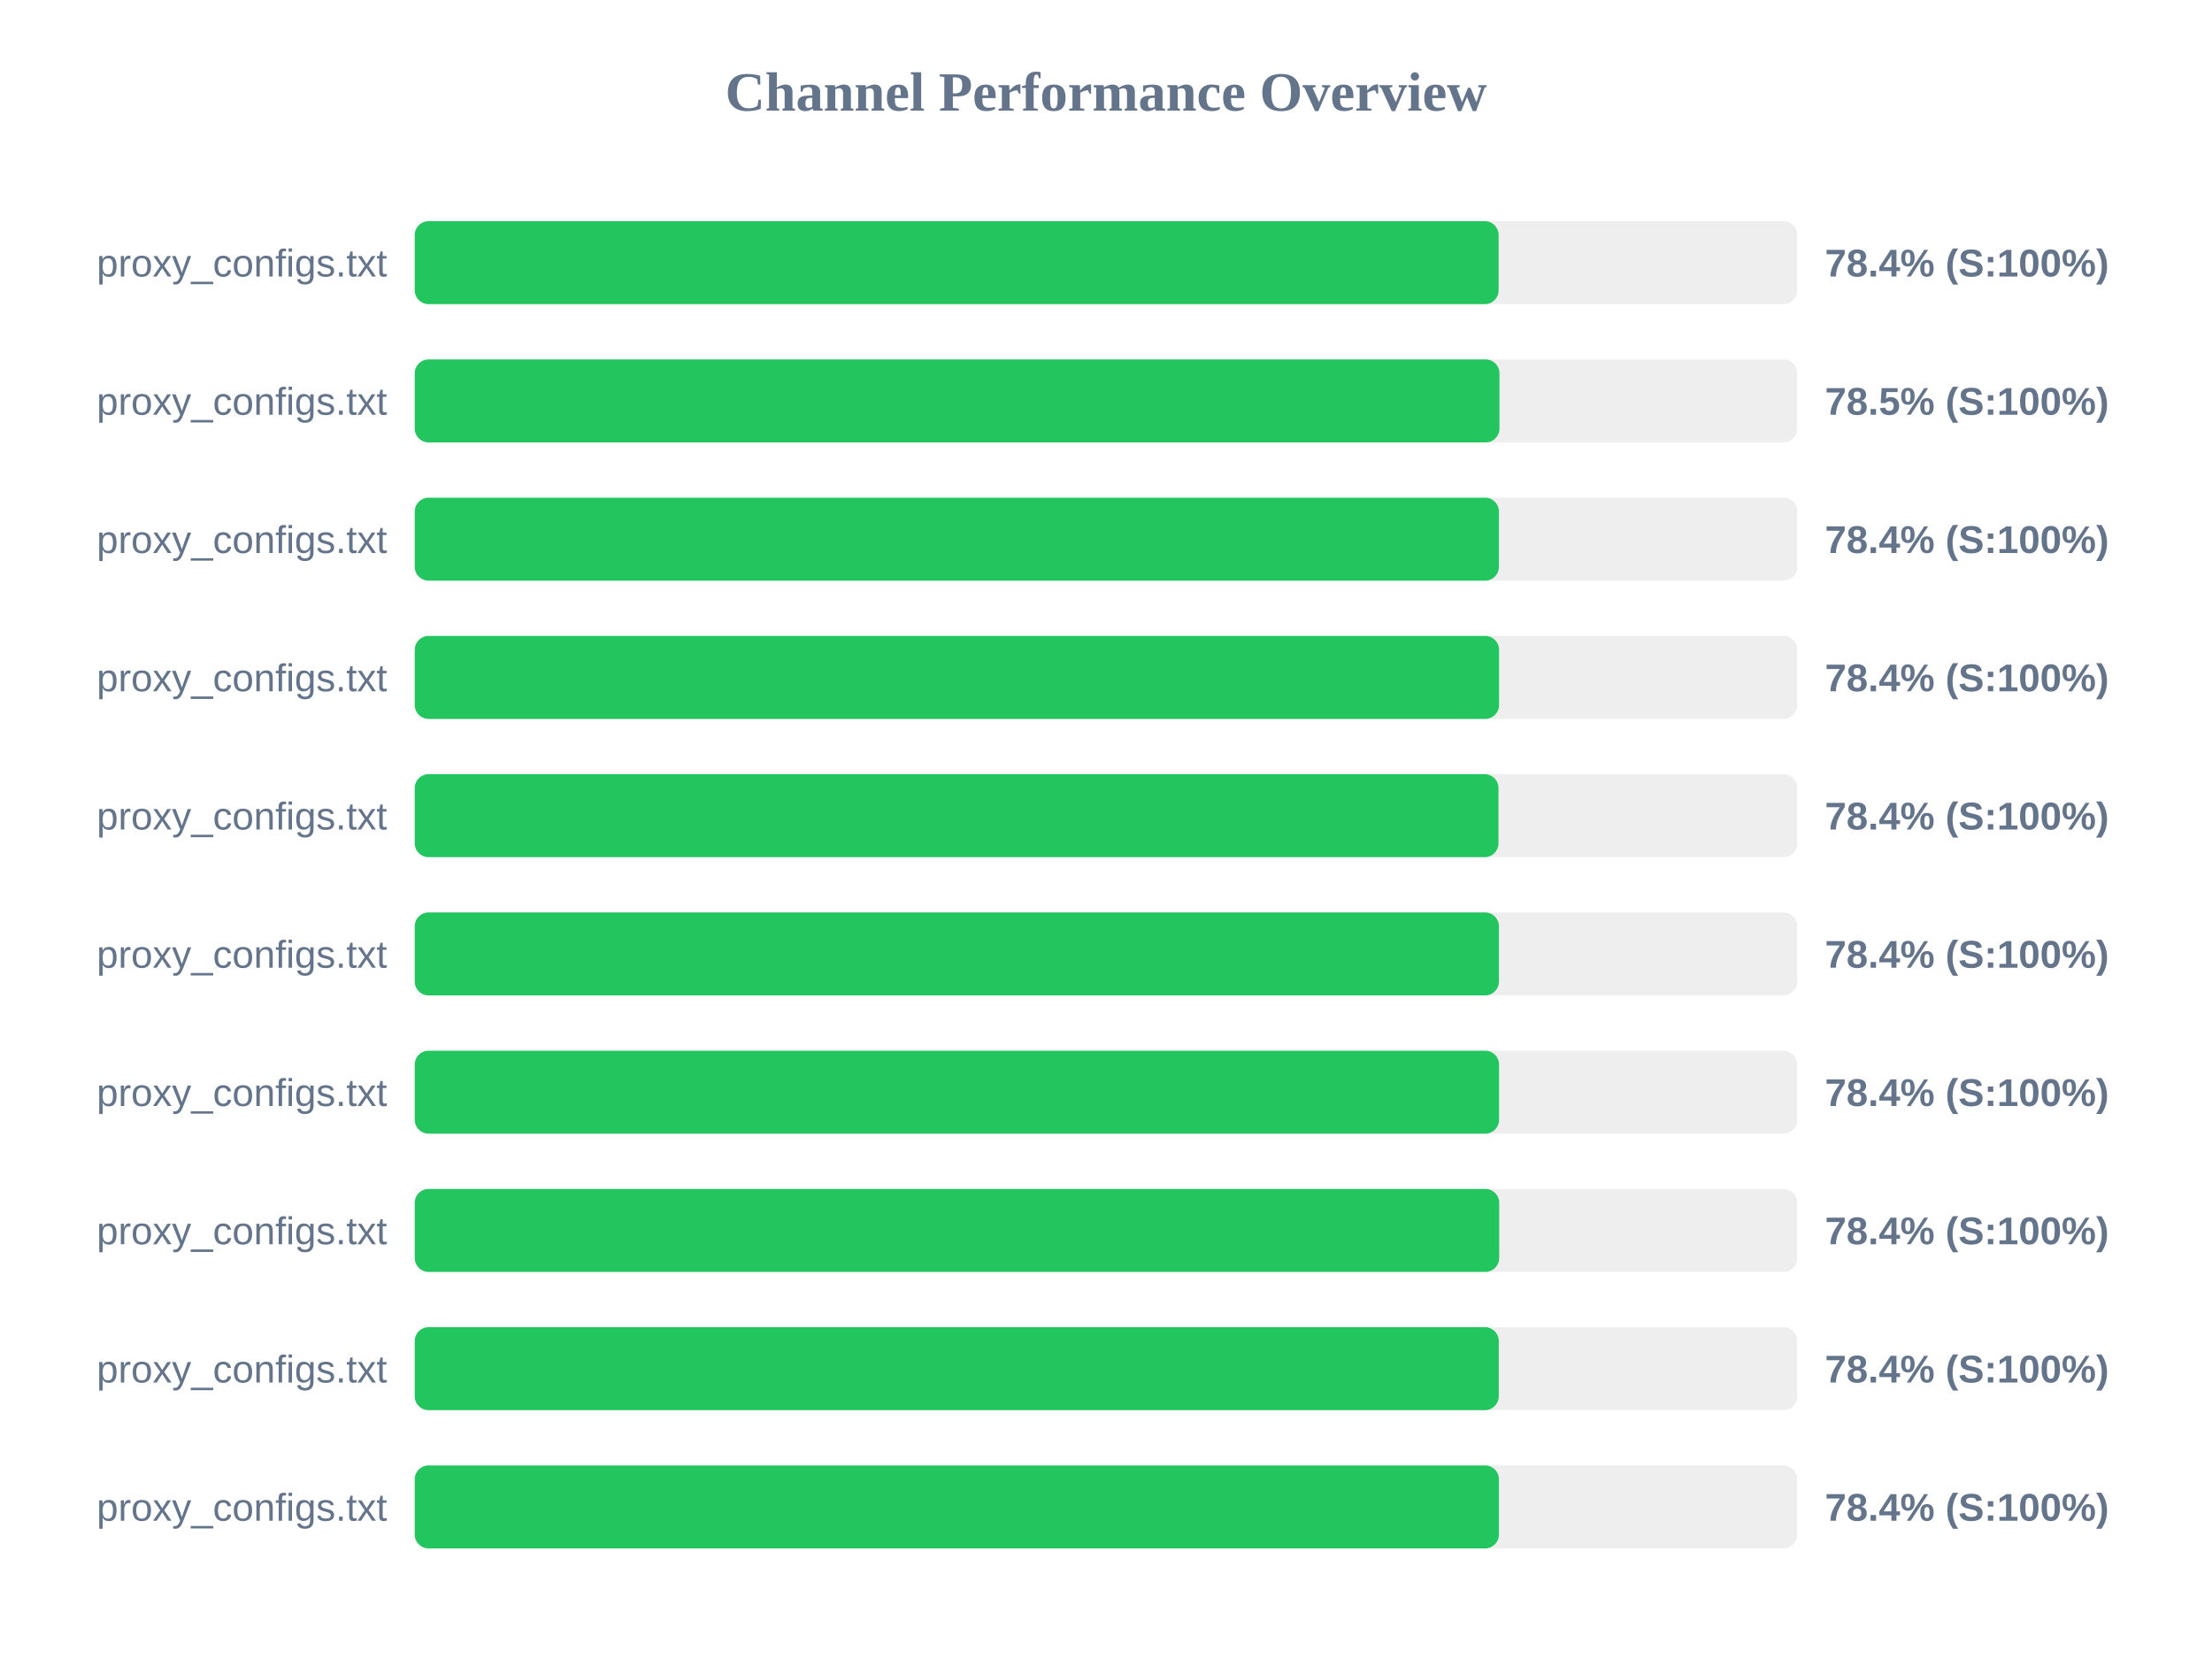
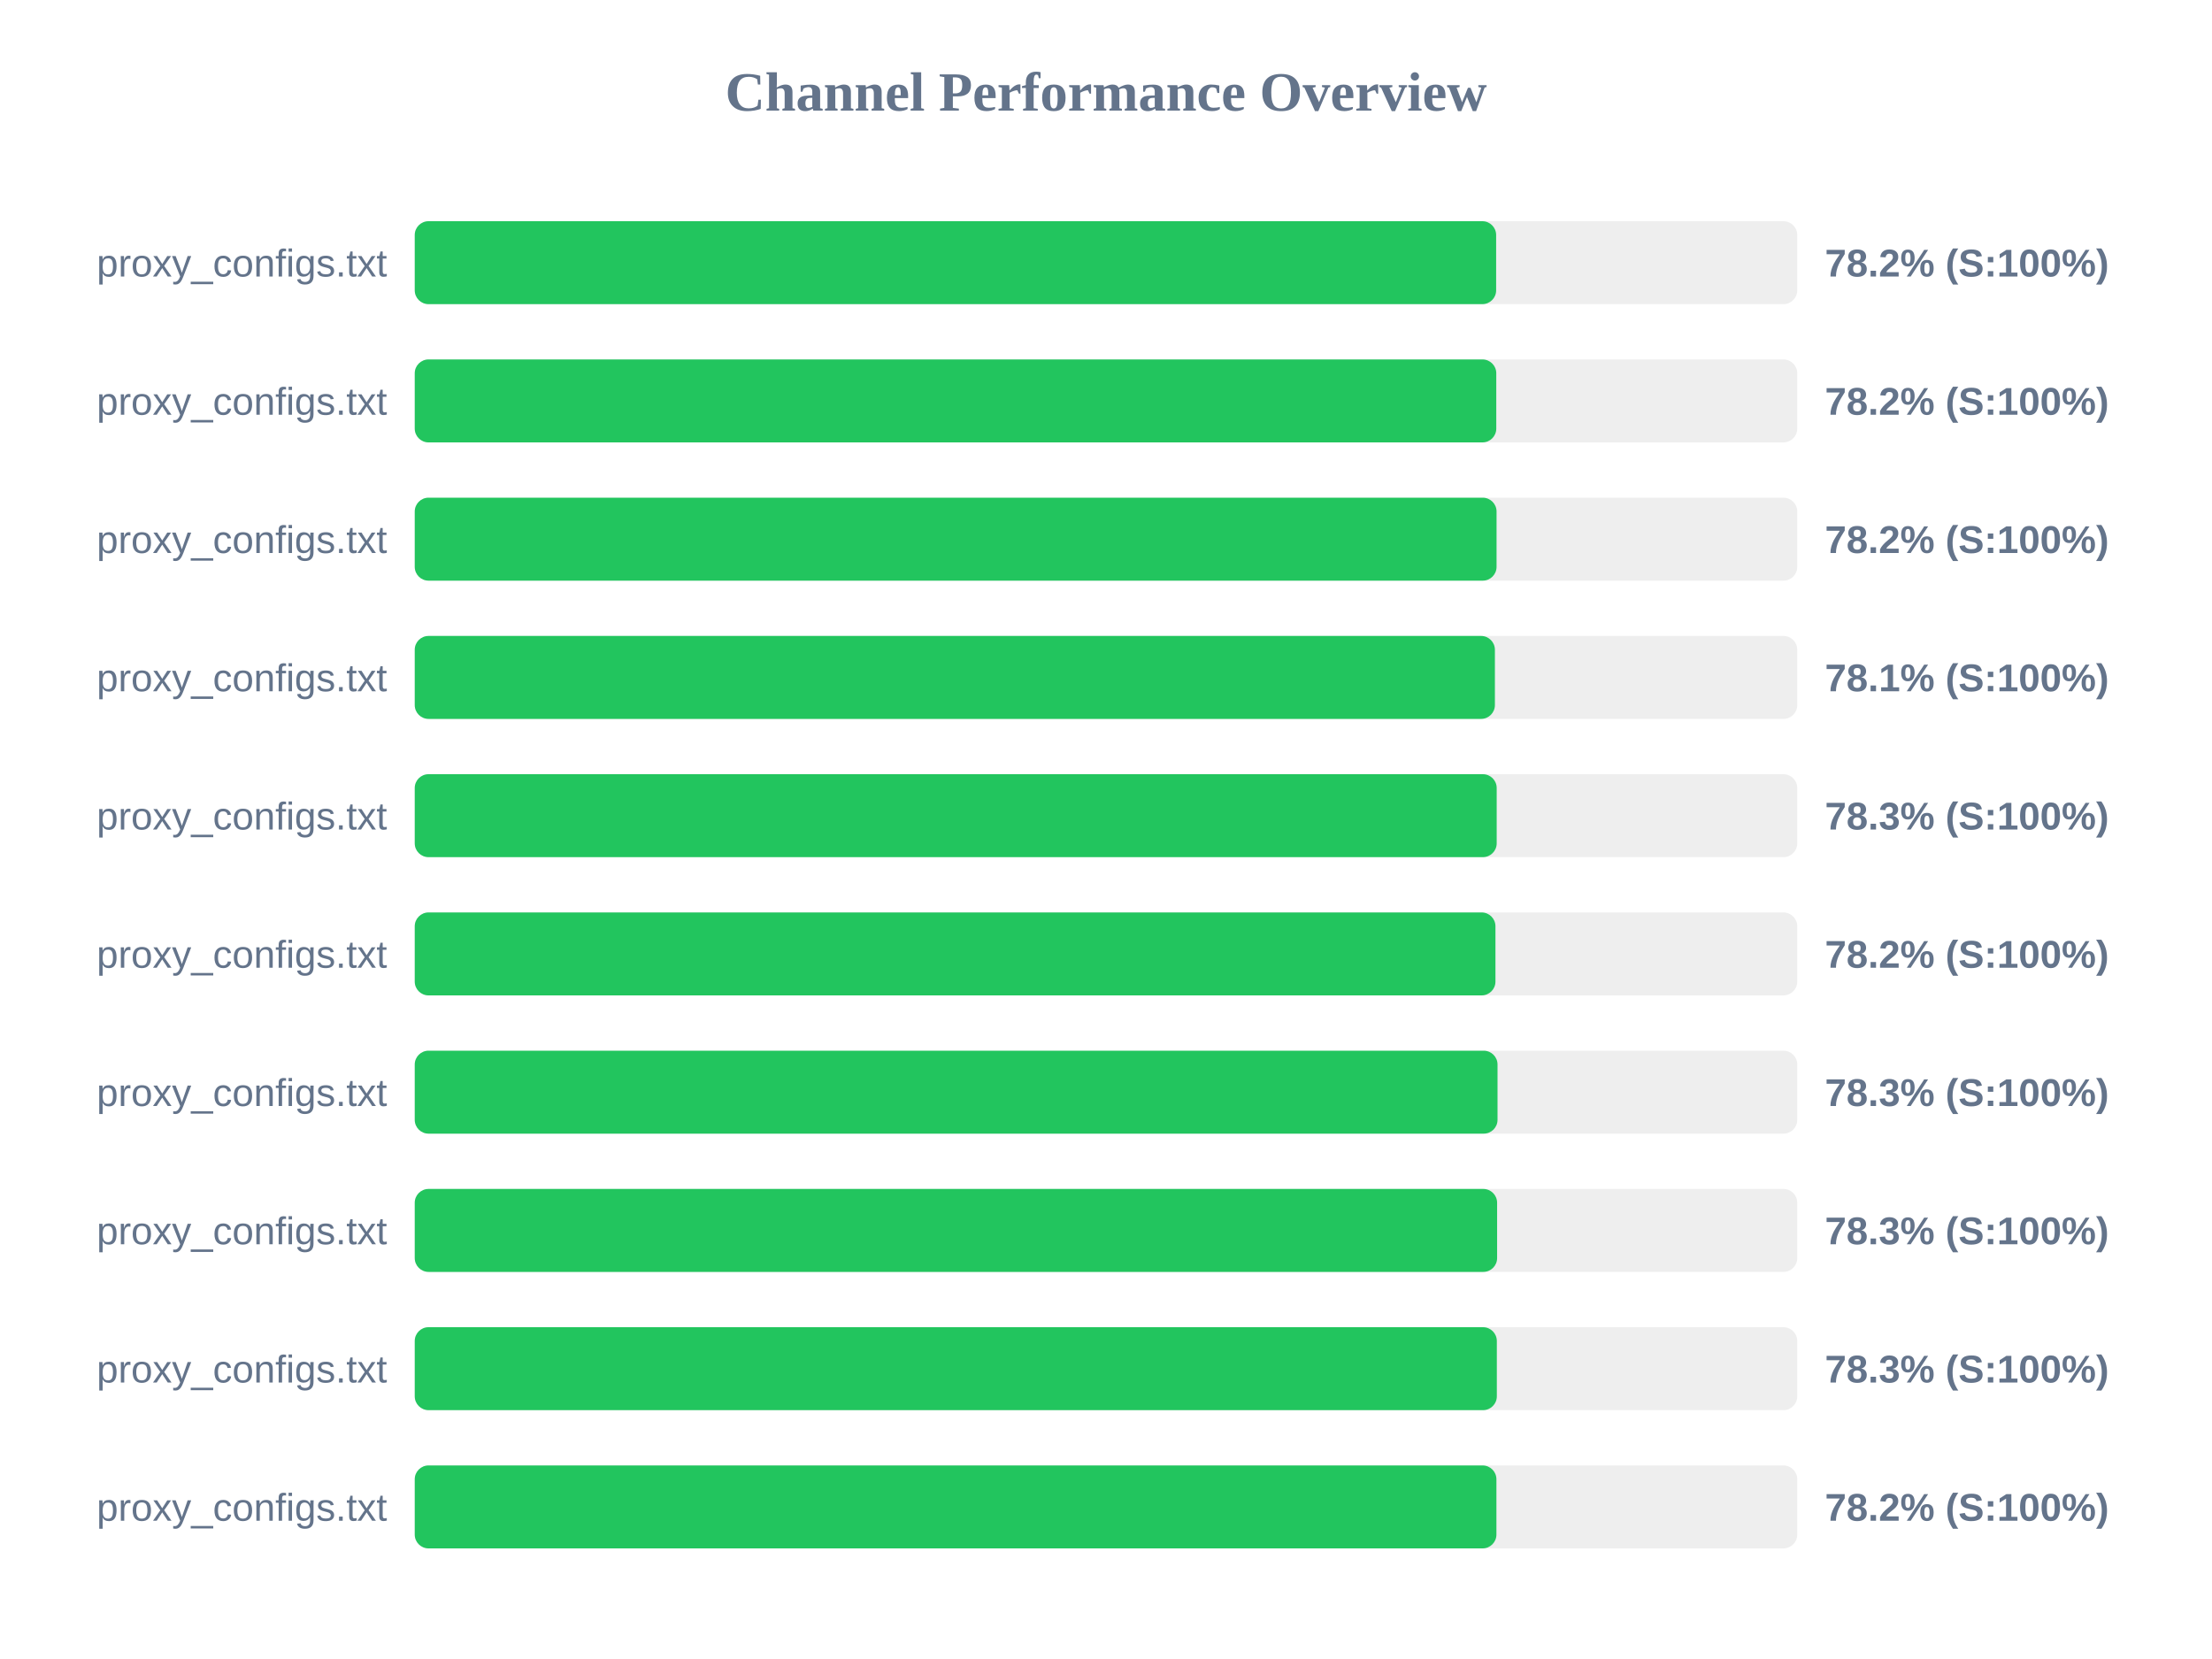
<svg xmlns="http://www.w3.org/2000/svg" width="800" height="600" version="1.1">
  <style>
        .row { font: 14px Arial; fill: #64748b; }
        .score { font: bold 14px Arial; fill: #64748b; }
    </style>
  <text x="400" y="40" text-anchor="middle" font-size="20px" font-weight="bold" fill="#64748b">Channel Performance Overview</text>
  <rect x="150" y="80" width="500" height="30" fill="#eee" rx="5" />
-   <rect x="150" y="80" width="392.0" height="30" fill="#22c55e" rx="5" />
+   <rect x="150" y="80" width="391.1" height="30" fill="#22c55e" rx="5" />
  <text x="140" y="100" text-anchor="end" class="row">proxy_configs.txt</text>
-   <text x="660" y="100" text-anchor="start" class="score">78.4% (S:100%)</text>
+   <text x="660" y="100" text-anchor="start" class="score">78.2% (S:100%)</text>
  <rect x="150" y="130" width="500" height="30" fill="#eee" rx="5" />
-   <rect x="150" y="130" width="392.3" height="30" fill="#22c55e" rx="5" />
+   <rect x="150" y="130" width="391.15" height="30" fill="#22c55e" rx="5" />
  <text x="140" y="150" text-anchor="end" class="row">proxy_configs.txt</text>
-   <text x="660" y="150" text-anchor="start" class="score">78.5% (S:100%)</text>
+   <text x="660" y="150" text-anchor="start" class="score">78.2% (S:100%)</text>
  <rect x="150" y="180" width="500" height="30" fill="#eee" rx="5" />
-   <rect x="150" y="180" width="392.1" height="30" fill="#22c55e" rx="5" />
+   <rect x="150" y="180" width="391.25" height="30" fill="#22c55e" rx="5" />
  <text x="140" y="200" text-anchor="end" class="row">proxy_configs.txt</text>
-   <text x="660" y="200" text-anchor="start" class="score">78.4% (S:100%)</text>
+   <text x="660" y="200" text-anchor="start" class="score">78.2% (S:100%)</text>
  <rect x="150" y="230" width="500" height="30" fill="#eee" rx="5" />
-   <rect x="150" y="230" width="392.15" height="30" fill="#22c55e" rx="5" />
+   <rect x="150" y="230" width="390.65" height="30" fill="#22c55e" rx="5" />
  <text x="140" y="250" text-anchor="end" class="row">proxy_configs.txt</text>
-   <text x="660" y="250" text-anchor="start" class="score">78.4% (S:100%)</text>
+   <text x="660" y="250" text-anchor="start" class="score">78.1% (S:100%)</text>
  <rect x="150" y="280" width="500" height="30" fill="#eee" rx="5" />
-   <rect x="150" y="280" width="391.95" height="30" fill="#22c55e" rx="5" />
+   <rect x="150" y="280" width="391.3" height="30" fill="#22c55e" rx="5" />
  <text x="140" y="300" text-anchor="end" class="row">proxy_configs.txt</text>
-   <text x="660" y="300" text-anchor="start" class="score">78.4% (S:100%)</text>
+   <text x="660" y="300" text-anchor="start" class="score">78.3% (S:100%)</text>
  <rect x="150" y="330" width="500" height="30" fill="#eee" rx="5" />
-   <rect x="150" y="330" width="392.1" height="30" fill="#22c55e" rx="5" />
+   <rect x="150" y="330" width="390.85" height="30" fill="#22c55e" rx="5" />
  <text x="140" y="350" text-anchor="end" class="row">proxy_configs.txt</text>
-   <text x="660" y="350" text-anchor="start" class="score">78.4% (S:100%)</text>
+   <text x="660" y="350" text-anchor="start" class="score">78.2% (S:100%)</text>
  <rect x="150" y="380" width="500" height="30" fill="#eee" rx="5" />
-   <rect x="150" y="380" width="392.15" height="30" fill="#22c55e" rx="5" />
+   <rect x="150" y="380" width="391.6" height="30" fill="#22c55e" rx="5" />
  <text x="140" y="400" text-anchor="end" class="row">proxy_configs.txt</text>
-   <text x="660" y="400" text-anchor="start" class="score">78.4% (S:100%)</text>
+   <text x="660" y="400" text-anchor="start" class="score">78.3% (S:100%)</text>
  <rect x="150" y="430" width="500" height="30" fill="#eee" rx="5" />
-   <rect x="150" y="430" width="392.2" height="30" fill="#22c55e" rx="5" />
+   <rect x="150" y="430" width="391.45" height="30" fill="#22c55e" rx="5" />
  <text x="140" y="450" text-anchor="end" class="row">proxy_configs.txt</text>
-   <text x="660" y="450" text-anchor="start" class="score">78.4% (S:100%)</text>
+   <text x="660" y="450" text-anchor="start" class="score">78.3% (S:100%)</text>
  <rect x="150" y="480" width="500" height="30" fill="#eee" rx="5" />
-   <rect x="150" y="480" width="392.05" height="30" fill="#22c55e" rx="5" />
+   <rect x="150" y="480" width="391.35" height="30" fill="#22c55e" rx="5" />
  <text x="140" y="500" text-anchor="end" class="row">proxy_configs.txt</text>
-   <text x="660" y="500" text-anchor="start" class="score">78.4% (S:100%)</text>
+   <text x="660" y="500" text-anchor="start" class="score">78.3% (S:100%)</text>
  <rect x="150" y="530" width="500" height="30" fill="#eee" rx="5" />
-   <rect x="150" y="530" width="392.1" height="30" fill="#22c55e" rx="5" />
+   <rect x="150" y="530" width="391.2" height="30" fill="#22c55e" rx="5" />
  <text x="140" y="550" text-anchor="end" class="row">proxy_configs.txt</text>
-   <text x="660" y="550" text-anchor="start" class="score">78.4% (S:100%)</text>
+   <text x="660" y="550" text-anchor="start" class="score">78.2% (S:100%)</text>
</svg>
